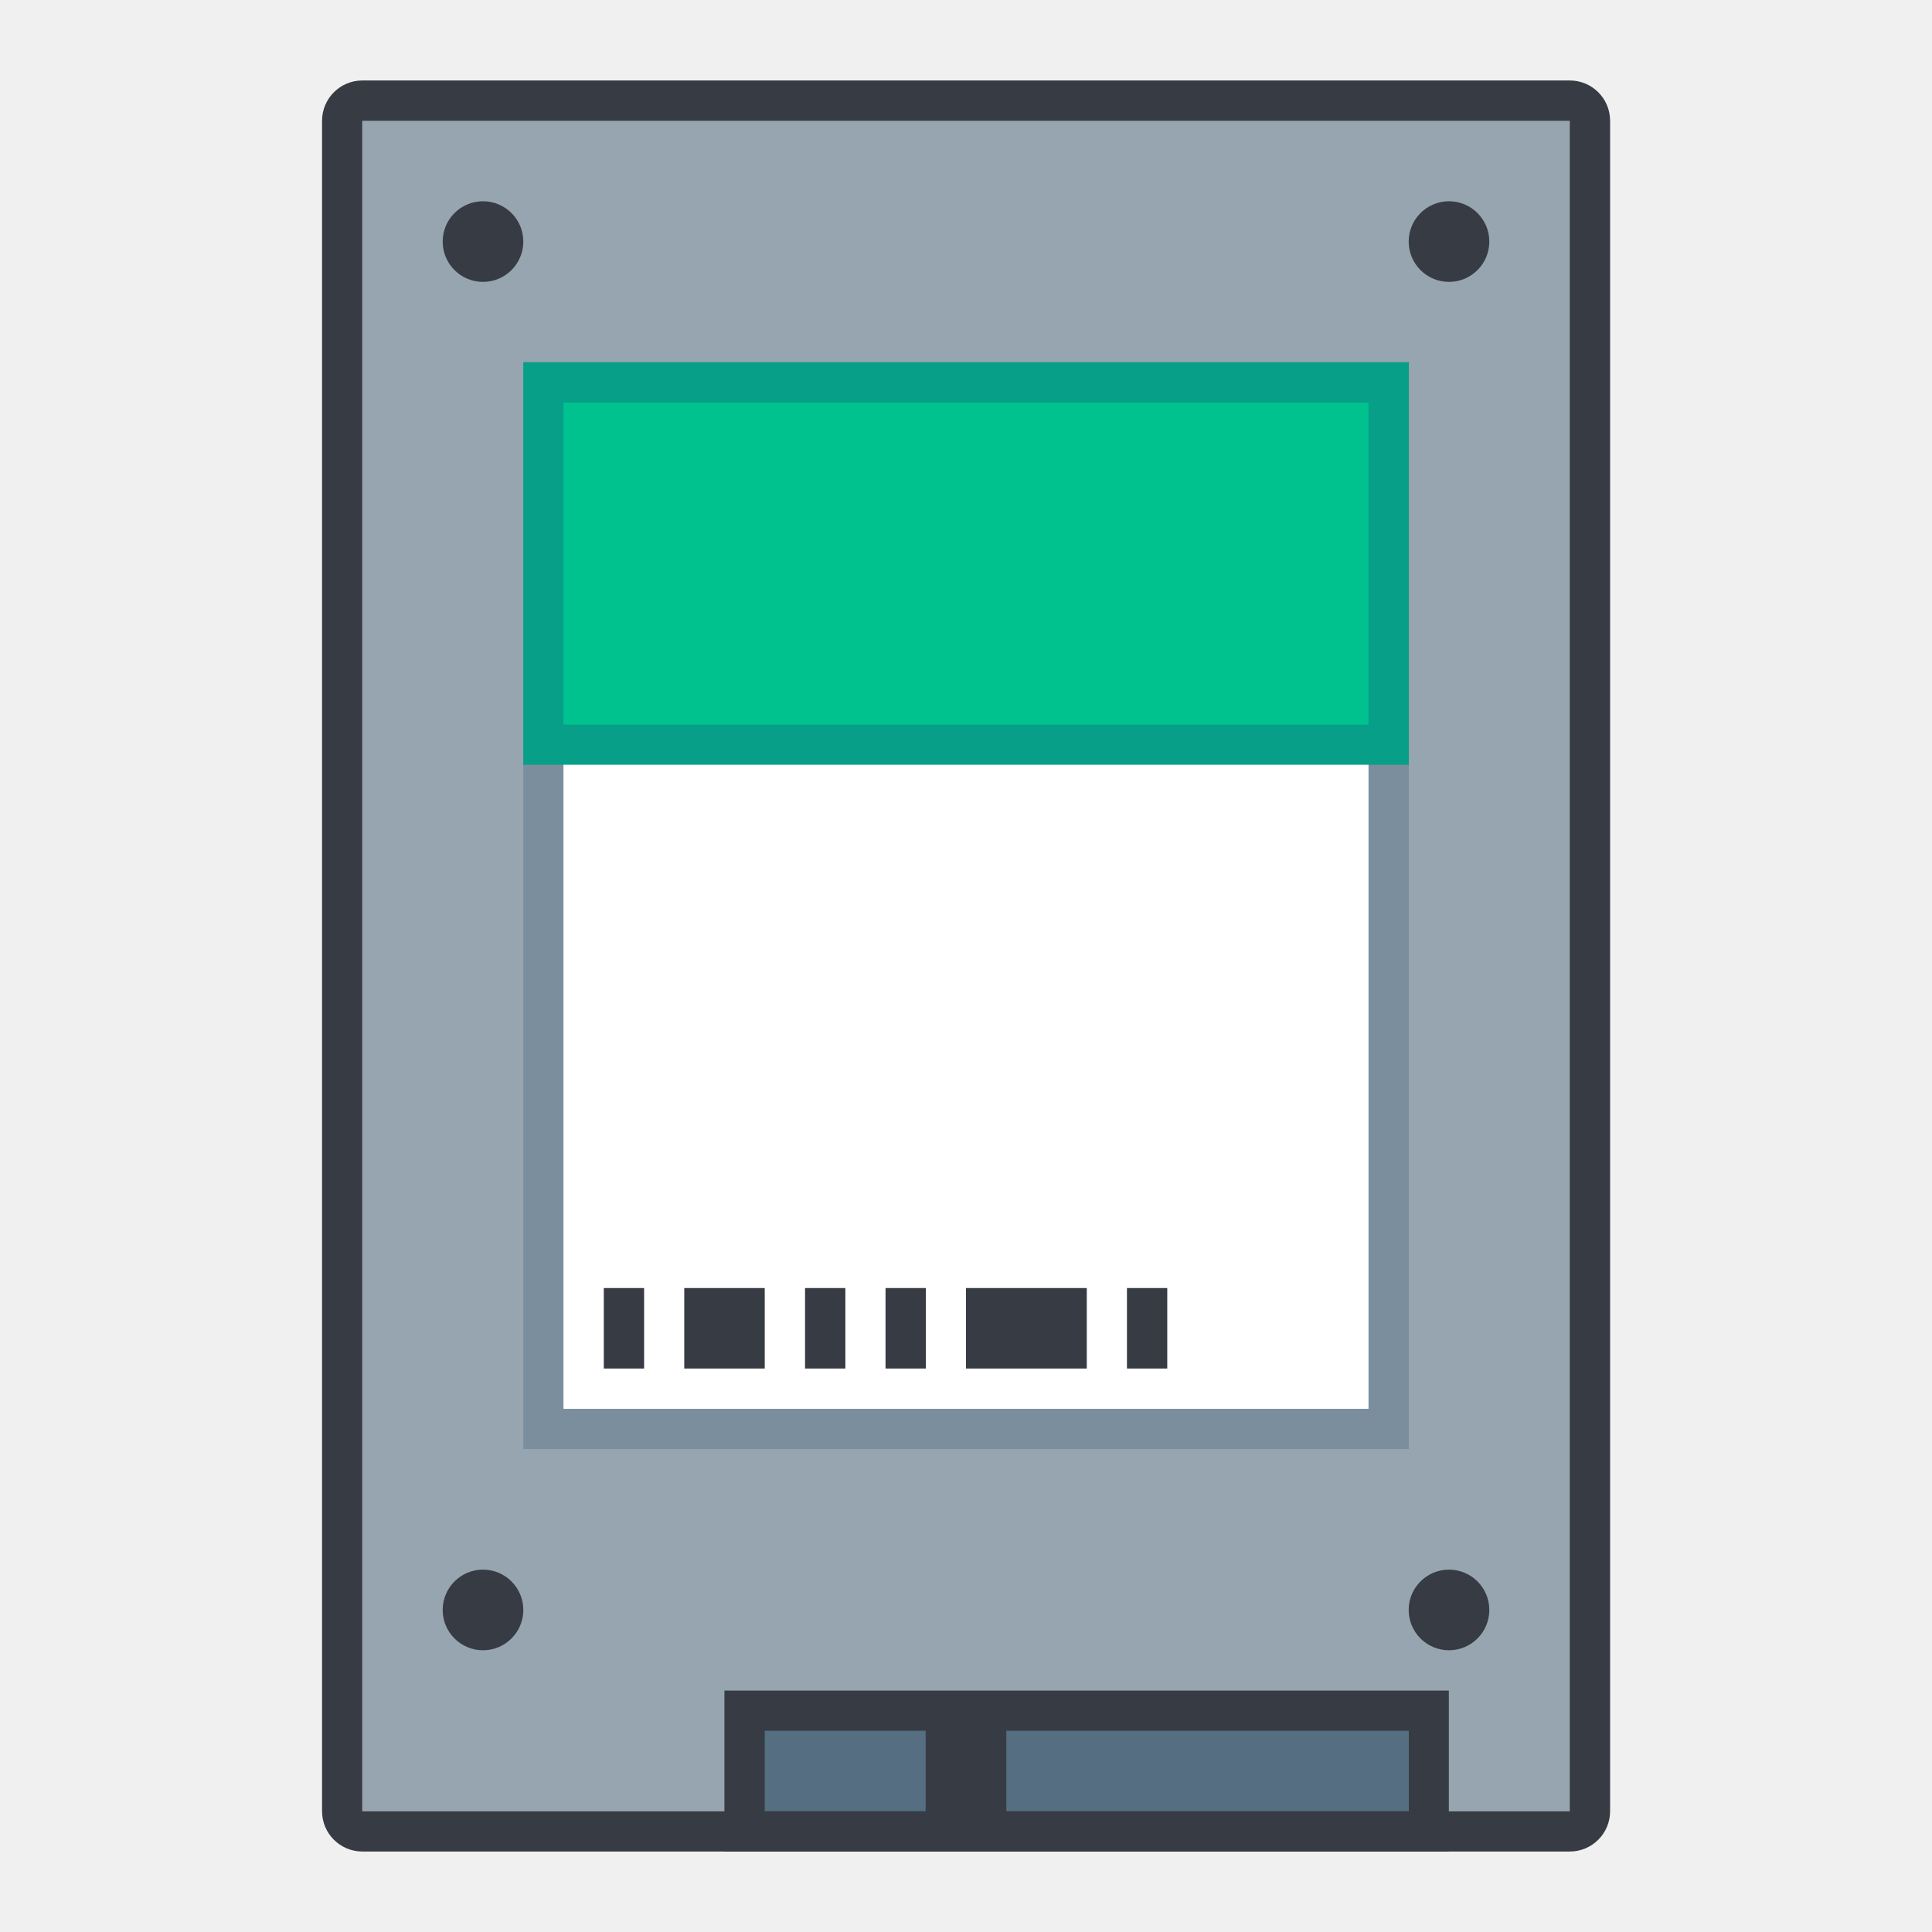
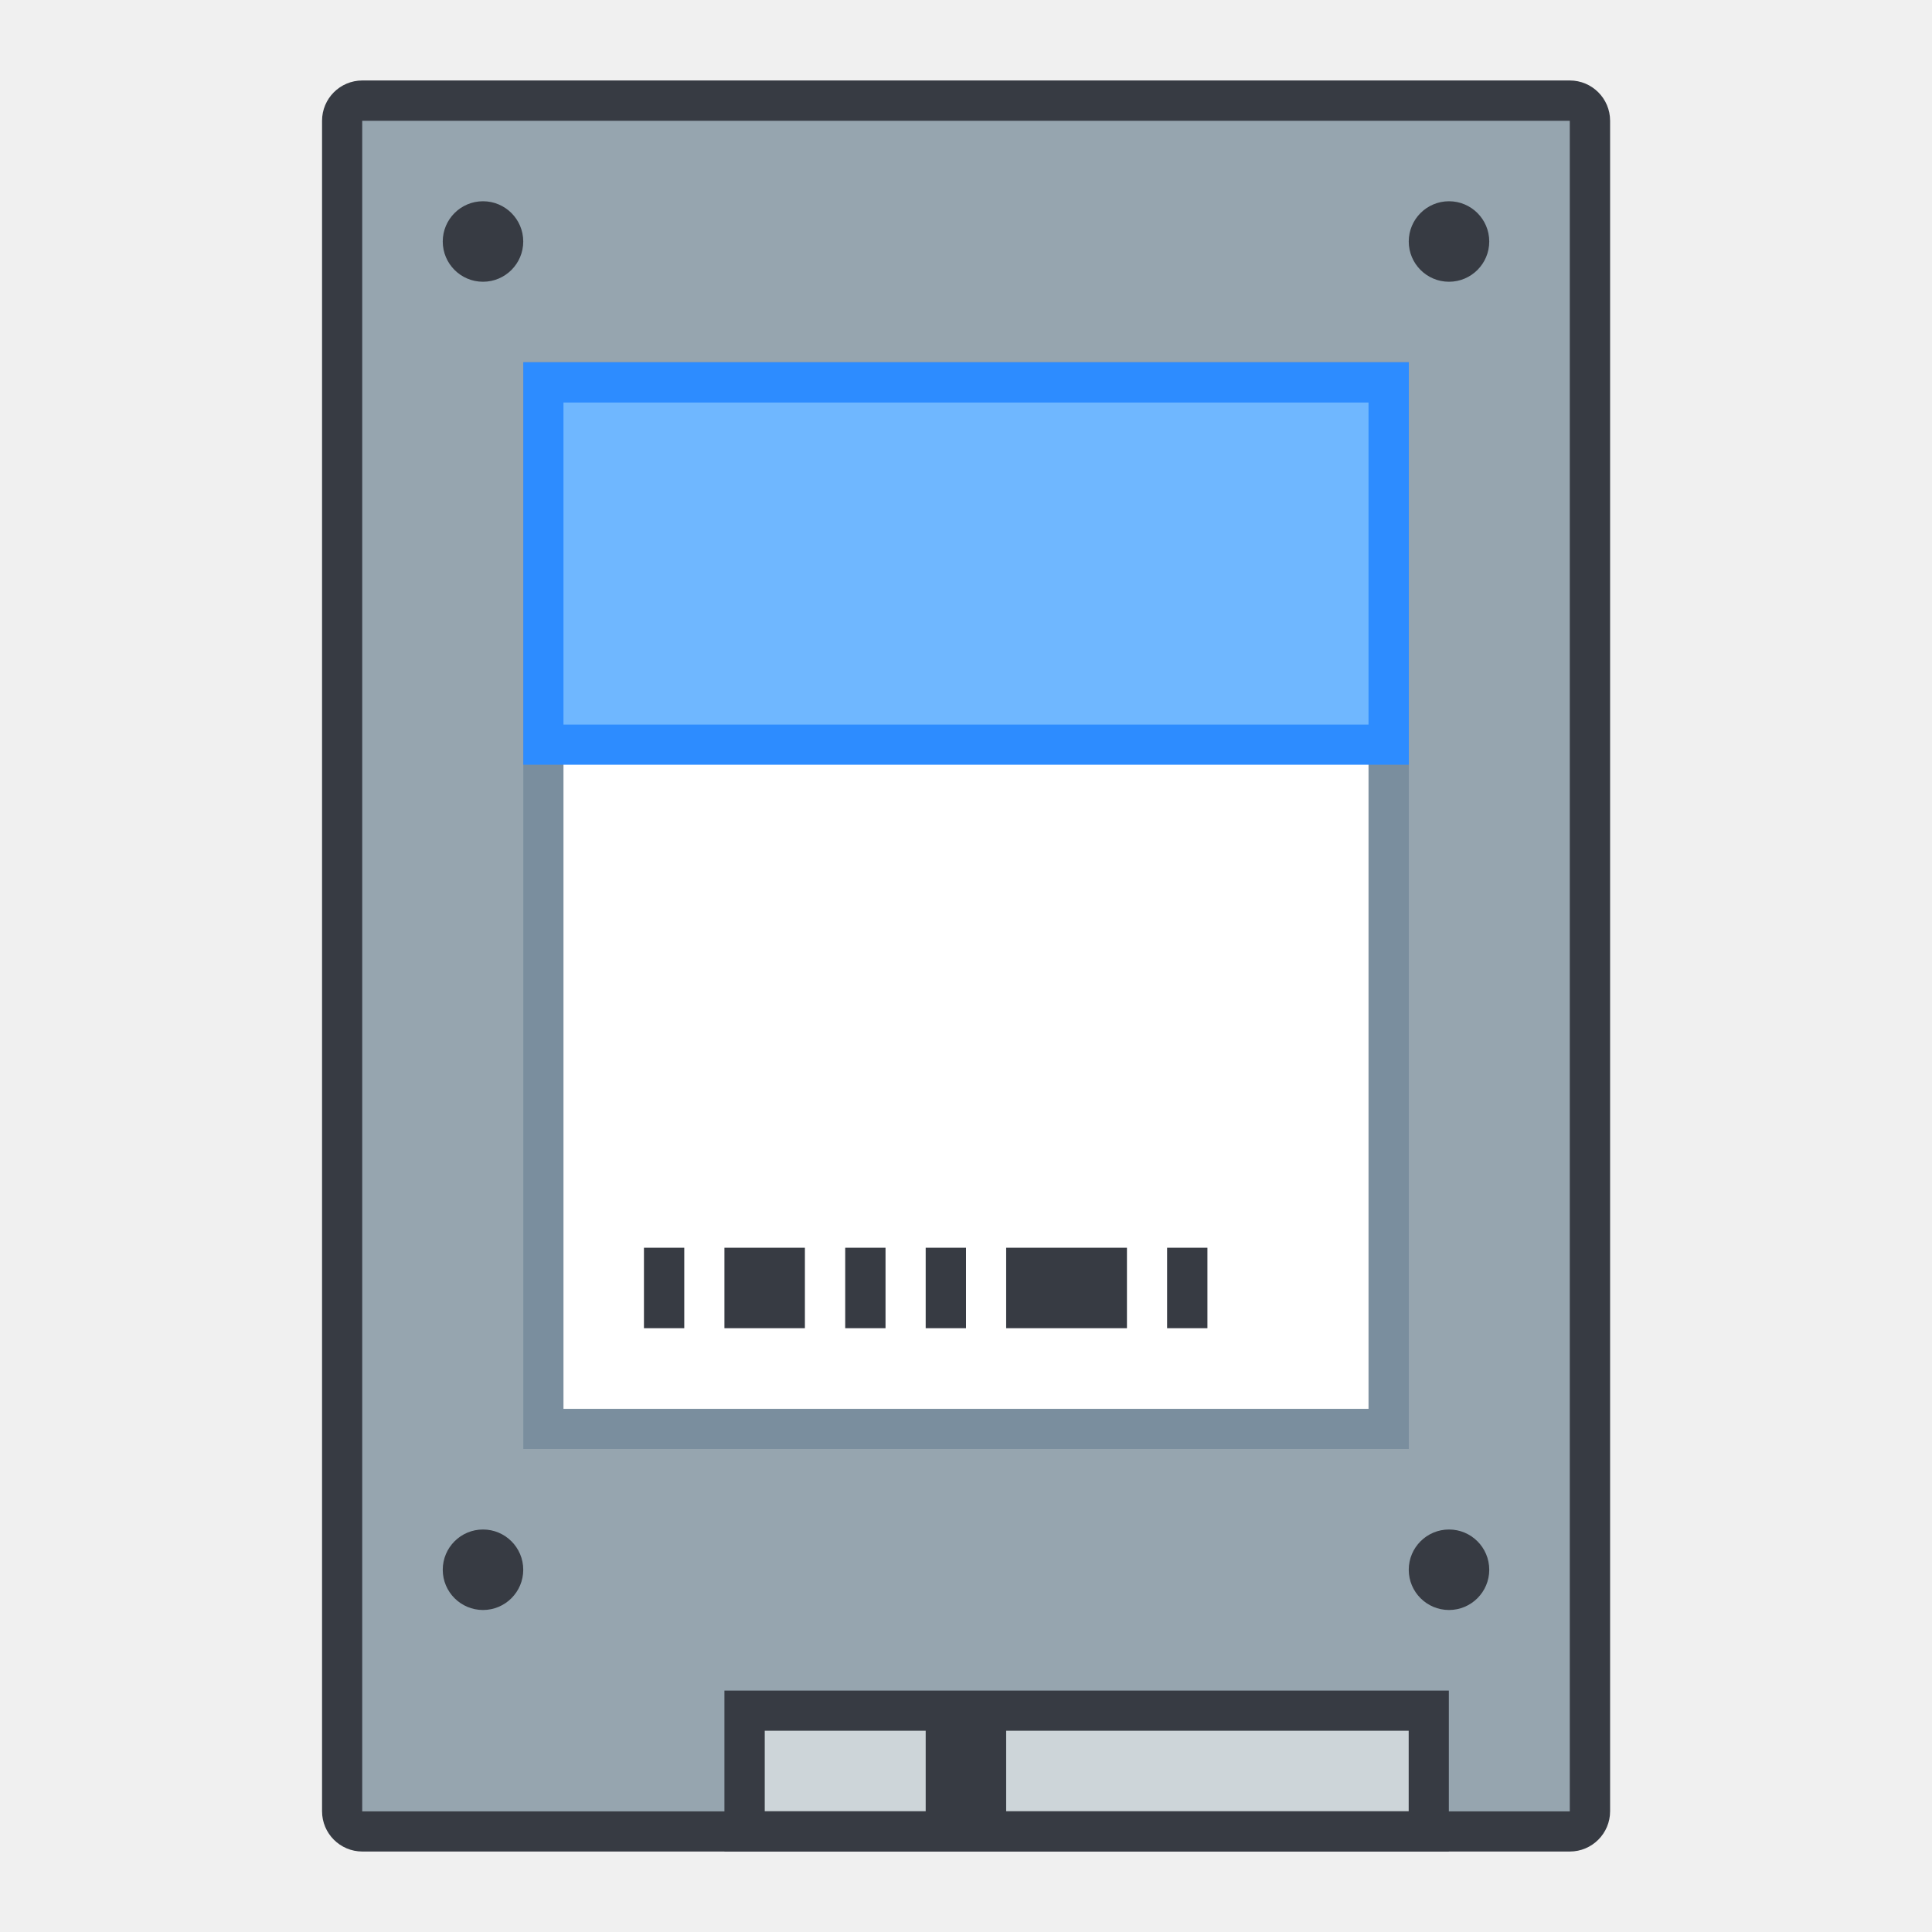
<svg xmlns="http://www.w3.org/2000/svg" width="48" height="48" viewBox="0 0 12.7 12.7" version="1.1" id="svg2634">
  <defs id="defs2628" />
  <g id="layer1" transform="translate(-82.55,-157.3)">
-     <g id="g981">
-       <rect rx="0.265" ry="0.265" y="157.829" x="84.667" height="11.642" width="8.467" id="rect846" style="opacity:1;fill:#373b43;fill-opacity:1;fill-rule:nonzero;stroke:none;stroke-width:1.587;stroke-linecap:square;stroke-linejoin:bevel;stroke-miterlimit:4;stroke-dasharray:none;stroke-dashoffset:35;stroke-opacity:1" />
-       <rect ry="0" rx="3.6958788e-06" y="158.094" x="84.931" height="11.113" width="7.938" id="rect909" style="opacity:1;fill:#96a5af;fill-opacity:1;fill-rule:nonzero;stroke:none;stroke-width:1.587;stroke-linecap:square;stroke-linejoin:bevel;stroke-miterlimit:4;stroke-dasharray:none;stroke-dashoffset:35;stroke-opacity:1" />
-       <circle r="0.265" cy="158.888" cx="85.725" id="path911" style="opacity:1;fill:#373b43;fill-opacity:1;fill-rule:nonzero;stroke:none;stroke-width:1.587;stroke-linecap:square;stroke-linejoin:bevel;stroke-miterlimit:4;stroke-dasharray:none;stroke-dashoffset:35;stroke-opacity:1" />
-       <circle r="0.265" cy="158.888" cx="92.075" id="path913" style="opacity:1;fill:#373b43;fill-opacity:1;fill-rule:nonzero;stroke:none;stroke-width:1.587;stroke-linecap:square;stroke-linejoin:bevel;stroke-miterlimit:4;stroke-dasharray:none;stroke-dashoffset:35;stroke-opacity:1" />
-       <rect rx="3.6958852e-06" y="168.413" x="87.312" height="1.058" width="4.762" id="rect919" style="opacity:1;fill:#373b43;fill-opacity:1;fill-rule:nonzero;stroke:none;stroke-width:1.587;stroke-linecap:square;stroke-linejoin:bevel;stroke-miterlimit:4;stroke-dasharray:none;stroke-dashoffset:35;stroke-opacity:1" />
-       <rect rx="3.6958852e-06" y="168.677" x="87.577" height="0.529" width="1.058" id="rect921" style="opacity:1;fill:#556e81;fill-opacity:1;fill-rule:nonzero;stroke:none;stroke-width:1.587;stroke-linecap:square;stroke-linejoin:bevel;stroke-miterlimit:4;stroke-dasharray:none;stroke-dashoffset:35;stroke-opacity:1" />
-       <rect rx="3.6958852e-06" y="168.677" x="89.165" height="0.529" width="2.646" id="rect923" style="opacity:1;fill:#556e81;fill-opacity:1;fill-rule:nonzero;stroke:none;stroke-width:1.587;stroke-linecap:square;stroke-linejoin:bevel;stroke-miterlimit:4;stroke-dasharray:none;stroke-dashoffset:35;stroke-opacity:1" />
-       <rect rx="3.6958852e-06" y="159.681" x="85.99" height="7.144" width="5.821" id="rect925" style="opacity:1;fill:#7a8e9e;fill-opacity:1;fill-rule:nonzero;stroke:none;stroke-width:1.587;stroke-linecap:square;stroke-linejoin:bevel;stroke-miterlimit:4;stroke-dasharray:none;stroke-dashoffset:35;stroke-opacity:1" />
-       <rect rx="3.6958852e-06" y="159.946" x="86.254" height="6.615" width="5.292" id="rect927" style="opacity:1;fill:#ffffff;fill-opacity:1;fill-rule:nonzero;stroke:none;stroke-width:1.587;stroke-linecap:square;stroke-linejoin:bevel;stroke-miterlimit:4;stroke-dasharray:none;stroke-dashoffset:35;stroke-opacity:1" />
-       <circle r="0.265" cy="167.883" cx="85.725" id="path929" style="opacity:1;fill:#373b43;fill-opacity:1;fill-rule:nonzero;stroke:none;stroke-width:1.587;stroke-linecap:square;stroke-linejoin:bevel;stroke-miterlimit:4;stroke-dasharray:none;stroke-dashoffset:35;stroke-opacity:1" />
-       <circle r="0.265" cy="167.883" cx="92.075" id="path929-3" style="opacity:1;fill:#373b43;fill-opacity:1;fill-rule:nonzero;stroke:none;stroke-width:1.587;stroke-linecap:square;stroke-linejoin:bevel;stroke-miterlimit:4;stroke-dasharray:none;stroke-dashoffset:35;stroke-opacity:1" />
-       <rect rx="3.6958852e-06" y="159.681" x="85.99" height="2.646" width="5.821" id="rect946" style="opacity:1;fill:#079f87;fill-opacity:1;fill-rule:nonzero;stroke:none;stroke-width:1.587;stroke-linecap:square;stroke-linejoin:bevel;stroke-miterlimit:4;stroke-dasharray:none;stroke-dashoffset:35;stroke-opacity:1" />
-       <rect rx="3.6958852e-06" y="159.946" x="86.254" height="2.117" width="5.292" id="rect948" style="opacity:1;fill:#00c28e;fill-opacity:1;fill-rule:nonzero;stroke:none;stroke-width:1.587;stroke-linecap:square;stroke-linejoin:bevel;stroke-miterlimit:4;stroke-dasharray:none;stroke-dashoffset:35;stroke-opacity:1" />
-       <rect rx="3.6958852e-06" y="165.767" x="86.519" height="0.529" width="0.265" id="rect950" style="opacity:1;fill:#373b43;fill-opacity:1;fill-rule:nonzero;stroke:none;stroke-width:1.587;stroke-linecap:square;stroke-linejoin:bevel;stroke-miterlimit:4;stroke-dasharray:none;stroke-dashoffset:35;stroke-opacity:1" />
-       <rect rx="3.6958852e-06" y="165.767" x="87.048" height="0.529" width="0.529" id="rect952" style="opacity:1;fill:#373b43;fill-opacity:1;fill-rule:nonzero;stroke:none;stroke-width:1.587;stroke-linecap:square;stroke-linejoin:bevel;stroke-miterlimit:4;stroke-dasharray:none;stroke-dashoffset:35;stroke-opacity:1" />
-       <rect rx="3.6958852e-06" y="165.767" x="87.842" height="0.529" width="0.265" id="rect954" style="opacity:1;fill:#373b43;fill-opacity:1;fill-rule:nonzero;stroke:none;stroke-width:1.587;stroke-linecap:square;stroke-linejoin:bevel;stroke-miterlimit:4;stroke-dasharray:none;stroke-dashoffset:35;stroke-opacity:1" />
-       <rect rx="3.6958852e-06" y="165.767" x="88.371" height="0.529" width="0.265" id="rect956" style="opacity:1;fill:#373b43;fill-opacity:1;fill-rule:nonzero;stroke:none;stroke-width:1.587;stroke-linecap:square;stroke-linejoin:bevel;stroke-miterlimit:4;stroke-dasharray:none;stroke-dashoffset:35;stroke-opacity:1" />
-       <rect rx="3.6958852e-06" y="165.767" x="88.9" height="0.529" width="0.794" id="rect958" style="opacity:1;fill:#373b43;fill-opacity:1;fill-rule:nonzero;stroke:none;stroke-width:1.587;stroke-linecap:square;stroke-linejoin:bevel;stroke-miterlimit:4;stroke-dasharray:none;stroke-dashoffset:35;stroke-opacity:1" />
-       <rect rx="3.6958852e-06" y="165.767" x="89.958" height="0.529" width="0.265" id="rect960" style="opacity:1;fill:#373b43;fill-opacity:1;fill-rule:nonzero;stroke:none;stroke-width:1.587;stroke-linecap:square;stroke-linejoin:bevel;stroke-miterlimit:4;stroke-dasharray:none;stroke-dashoffset:35;stroke-opacity:1" />
+     <g id="g1693">
+       <rect rx="0.265" ry="0.265" y="157.829" x="84.667" height="11.642" width="8.467" id="rect846" style="fill:#373b43;fill-opacity:1;fill-rule:nonzero;stroke:none;stroke-width:1.587;stroke-linecap:square;stroke-linejoin:bevel;stroke-miterlimit:4;stroke-dasharray:none;stroke-dashoffset:35;stroke-opacity:1" />
+       <rect ry="0" rx="3.6958788e-06" y="158.094" x="84.931" height="11.113" width="7.938" id="rect909" style="fill:#96a5af;fill-opacity:1;fill-rule:nonzero;stroke:none;stroke-width:1.587;stroke-linecap:square;stroke-linejoin:bevel;stroke-miterlimit:4;stroke-dasharray:none;stroke-dashoffset:35;stroke-opacity:1" />
+       <path id="path911" style="fill:#373b43;fill-opacity:1;fill-rule:nonzero;stroke:none;stroke-width:6;stroke-linecap:square;stroke-linejoin:bevel;stroke-miterlimit:4;stroke-dasharray:none;stroke-dashoffset:35;stroke-opacity:1" d="m 12,5 c -0.552,0 -1,0.448 -1,1 0,0.552 0.448,1 1,1 0.552,0 1,-0.448 1,-1 0,-0.552 -0.448,-1 -1,-1 z m 24,0 c -0.552,0 -1,0.448 -1,1 0,0.552 0.448,1 1,1 0.552,0 1,-0.448 1,-1 C 37,5.448 36.552,5 36,5 Z M 12,38 c -0.552,0 -1,0.448 -1,1 0,0.552 0.448,1 1,1 0.552,10e-7 1,-0.448 1,-1 0,-0.552 -0.448,-1 -1,-1 z m 24,0 c -0.552,0 -1,0.448 -1,1 0,0.552 0.448,1 1,1 0.552,10e-7 1,-0.448 1,-1 0,-0.552 -0.448,-1 -1,-1 z" transform="matrix(0.2645833,0,0,0.2645833,82.55,157.3)" />
+       <rect rx="3.6958852e-06" y="168.413" x="87.312" height="1.058" width="4.762" id="rect919" style="fill:#373b43;fill-opacity:1;fill-rule:nonzero;stroke:none;stroke-width:1.587;stroke-linecap:square;stroke-linejoin:bevel;stroke-miterlimit:4;stroke-dasharray:none;stroke-dashoffset:35;stroke-opacity:1" />
+       <path id="rect921" style="fill:#cdd5d9;fill-opacity:1;fill-rule:nonzero;stroke:none;stroke-width:1.587;stroke-linecap:square;stroke-linejoin:bevel;stroke-miterlimit:4;stroke-dasharray:none;stroke-dashoffset:35;stroke-opacity:1" d="m 87.577,168.677 v 0.529 h 1.058 v -0.529 z m 1.587,0 v 0.529 h 2.646 v -0.529 z" />
+       <rect rx="3.6958852e-06" y="159.681" x="85.99" height="7.144" width="5.821" id="rect925" style="fill:#7a8e9e;fill-opacity:1;fill-rule:nonzero;stroke:none;stroke-width:1.587;stroke-linecap:square;stroke-linejoin:bevel;stroke-miterlimit:4;stroke-dasharray:none;stroke-dashoffset:35;stroke-opacity:1" />
+       <rect rx="3.6958852e-06" y="159.946" x="86.254" height="6.615" width="5.292" id="rect927" style="fill:#ffffff;fill-opacity:1;fill-rule:nonzero;stroke:none;stroke-width:1.587;stroke-linecap:square;stroke-linejoin:bevel;stroke-miterlimit:4;stroke-dasharray:none;stroke-dashoffset:35;stroke-opacity:1" />
+       <rect rx="3.6958852e-06" y="159.681" x="85.99" height="2.646" width="5.821" id="rect946" style="fill:#2d8cff;fill-opacity:1;fill-rule:nonzero;stroke:none;stroke-width:1.587;stroke-linecap:square;stroke-linejoin:bevel;stroke-miterlimit:4;stroke-dasharray:none;stroke-dashoffset:35;stroke-opacity:1" />
+       <rect rx="3.6958852e-06" y="159.946" x="86.254" height="2.117" width="5.292" id="rect948" style="fill:#6fb7ff;fill-opacity:1;fill-rule:nonzero;stroke:none;stroke-width:1.587;stroke-linecap:square;stroke-linejoin:bevel;stroke-miterlimit:4;stroke-dasharray:none;stroke-dashoffset:35;stroke-opacity:1" />
+       <path id="rect950" style="fill:#373b43;fill-opacity:1;fill-rule:nonzero;stroke:none;stroke-width:1.587;stroke-linecap:square;stroke-linejoin:bevel;stroke-miterlimit:4;stroke-dasharray:none;stroke-dashoffset:35;stroke-opacity:1" d="m 86.783,165.502 v 0.529 h 0.265 v -0.529 z m 0.529,0 v 0.529 h 0.529 v -0.529 z m 0.794,0 v 0.529 h 0.265 v -0.529 z m 0.529,0 v 0.529 h 0.265 v -0.529 z m 0.529,0 v 0.529 h 0.794 v -0.529 z m 1.058,0 v 0.529 h 0.265 v -0.529 z" />
    </g>
  </g>
</svg>
